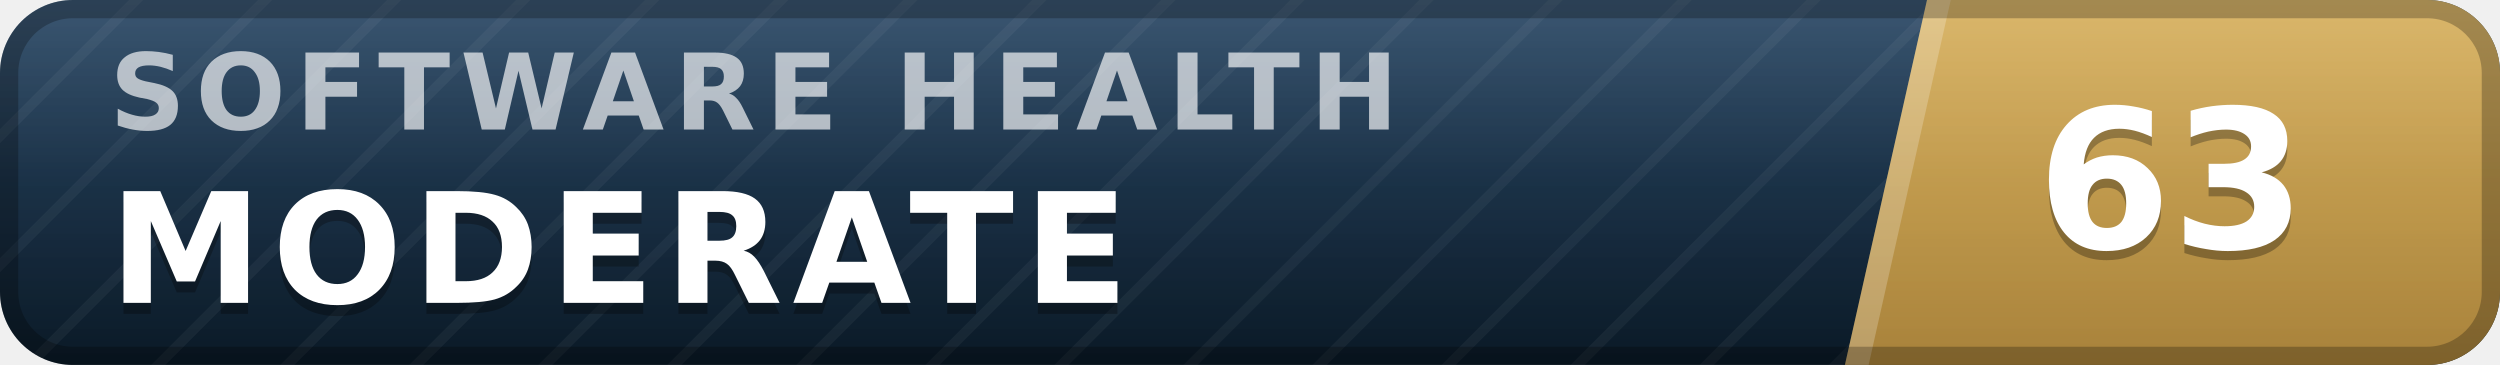
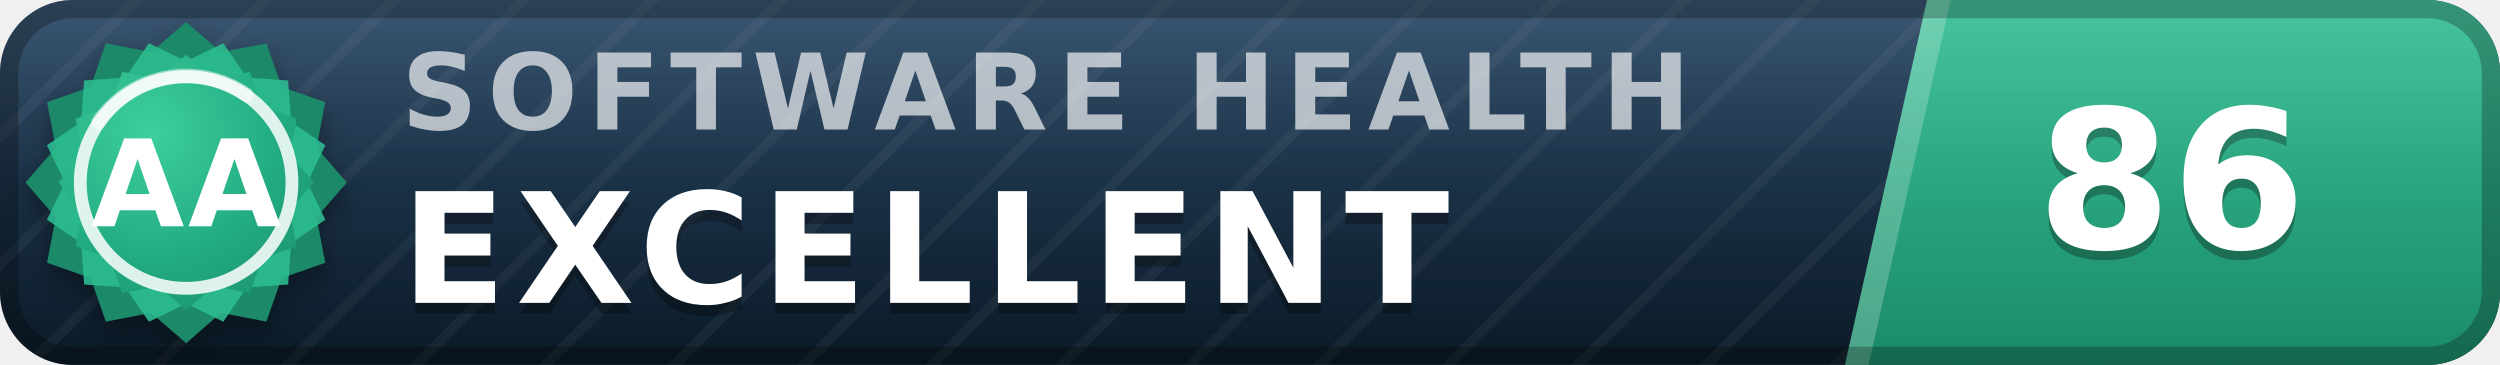
- <svg xmlns="http://www.w3.org/2000/svg" width="137" height="20" viewBox="0 0 137 20" role="img" aria-label="inspect.software software health index 63 of 100, moderate" font-family="Verdana,DejaVu Sans,Geneva,sans-serif">
+ <svg xmlns="http://www.w3.org/2000/svg" width="137" height="20" viewBox="0 0 137 20" role="img" aria-label="inspect.software software health index 86 of 100, excellent (grade AA)" font-family="Verdana,DejaVu Sans,Geneva,sans-serif">
  <defs>
    <linearGradient id="plate" x1="0" y1="0" x2="0" y2="1">
      <stop offset="0" stop-color="#1d3d5c" />
      <stop offset="1" stop-color="#0a1926" />
    </linearGradient>
    <linearGradient id="endplate" x1="0" y1="0" x2="0" y2="1">
-       <stop offset="0" stop-color="#d5ac55" />
-       <stop offset="1" stop-color="#a8823a" />
+       <stop offset="0" stop-color="#2cbc90" />
+       <stop offset="1" stop-color="#1a8a68" />
    </linearGradient>
    <linearGradient id="gloss" x1="0" y1="0" x2="0" y2="1">
      <stop offset="0" stop-color="#fff" stop-opacity=".13" />
      <stop offset=".5" stop-color="#fff" stop-opacity=".03" />
      <stop offset="1" stop-color="#fff" stop-opacity="0" />
    </linearGradient>
    <pattern id="guilloche" width="5" height="5" patternUnits="userSpaceOnUse" patternTransform="rotate(45)">
      <line x1="0" y1="0" x2="0" y2="5" stroke="#fff" stroke-opacity=".045" stroke-width="1.1" />
    </pattern>
    <clipPath id="rounded">
      <rect width="137" height="20" rx="4" />
    </clipPath>
+     <radialGradient id="sealFace" cx=".36" cy=".3" r=".95">
+       <stop offset="0" stop-color="#3ecf9e" />
+       <stop offset=".55" stop-color="#21aa81" />
+       <stop offset="1" stop-color="#1a8a68" />
+     </radialGradient>
+     <filter id="sealShadow" x="-40%" y="-40%" width="180%" height="180%">
+       <feDropShadow dx="0" dy="0.7" stdDeviation="0.7" flood-color="#000" flood-opacity="0.38" />
+     </filter>
  </defs>
  <g clip-path="url(#rounded)">
    <rect width="137" height="20" fill="url(#plate)" />
    <rect width="137" height="20" fill="url(#guilloche)" />
    <polygon points="105.6,0 137,0 137,20 101.1,20" fill="url(#endplate)" />
    <polygon points="105.6,0 106.9,0 102.4,20 101.1,20" fill="#fff" fill-opacity=".22" />
-     <text x="6.0" y="7.1" font-size="5.8" letter-spacing="0.55" fill="#fff" fill-opacity=".66" font-weight="bold" textLength="76.3" lengthAdjust="spacing">SOFTWARE HEALTH</text>
-     <text x="6.0" y="17.2" font-size="8.4" fill="#000" fill-opacity=".3" font-weight="bold" letter-spacing="0.55" textLength="59.5" lengthAdjust="spacing">MODERATE</text>
-     <text x="6.0" y="16.6" font-size="8.4" fill="#fff" font-weight="bold" letter-spacing="0.55" textLength="59.5" lengthAdjust="spacing">MODERATE</text>
-     <text x="119.0" y="14.1" font-size="10.6" fill="#000" fill-opacity=".3" font-weight="bold" text-anchor="middle">63</text>
-     <text x="119.0" y="13.6" font-size="10.6" fill="#fff" font-weight="bold" text-anchor="middle">63</text>
+     <text x="22.0" y="7.1" font-size="5.8" letter-spacing="0.55" fill="#fff" fill-opacity=".66" font-weight="bold" textLength="76.3" lengthAdjust="spacing">SOFTWARE HEALTH</text>
+     <text x="22.0" y="17.2" font-size="8.4" fill="#000" fill-opacity=".3" font-weight="bold" letter-spacing="0.55" textLength="65.1" lengthAdjust="spacing">EXCELLENT</text>
+     <text x="22.0" y="16.6" font-size="8.4" fill="#fff" font-weight="bold" letter-spacing="0.55" textLength="65.1" lengthAdjust="spacing">EXCELLENT</text>
+     <text x="119.0" y="14.1" font-size="10.6" fill="#000" fill-opacity=".3" font-weight="bold" text-anchor="middle">86</text>
+     <text x="119.0" y="13.6" font-size="10.6" fill="#fff" font-weight="bold" text-anchor="middle">86</text>
    <rect width="137" height="20" fill="url(#gloss)" />
  </g>
  <rect x=".5" y=".5" width="136" height="19" rx="3.5" fill="none" stroke="#000" stroke-opacity=".25" />
+   <g filter="url(#sealShadow)">
+     <path d="M10.20 1.20 L12.11 2.86 L14.60 2.38 L15.43 4.77 L17.82 5.60 L17.34 8.09 L19.00 10.00 L17.34 11.91 L17.82 14.40 L15.43 15.23 L14.60 17.62 L12.11 17.14 L10.20 18.80 L8.29 17.14 L5.80 17.62 L4.97 15.23 L2.58 14.40 L3.06 11.91 L1.40 10.00 L3.06 8.09 L2.58 5.60 L4.97 4.77 L5.80 2.38 L8.29 2.86 L10.20 1.20 Z" fill="#1a8a68" />
+   </g>
+   <path d="M12.24 2.37 L13.52 4.25 L15.79 4.41 L15.95 6.68 L17.83 7.96 L16.84 10.00 L17.83 12.04 L15.95 13.32 L15.79 15.59 L13.52 15.75 L12.24 17.63 L10.20 16.64 L8.16 17.63 L6.88 15.75 L4.61 15.59 L4.45 13.32 L2.57 12.04 L3.56 10.00 L2.57 7.96 L4.45 6.68 L4.61 4.41 L6.88 4.25 L8.16 2.37 L10.20 3.36 L12.24 2.37 Z" fill="#2cbc90" fill-opacity=".9" />
+   <path d="M10.20 3.00 L11.72 4.32 L13.70 3.94 L14.36 5.84 L16.26 6.50 L15.88 8.48 L17.20 10.00 L15.88 11.52 L16.26 13.50 L14.36 14.16 L13.70 16.06 L11.72 15.68 L10.20 17.00 L8.68 15.68 L6.70 16.06 L6.04 14.16 L4.14 13.50 L4.52 11.52 L3.20 10.00 L4.52 8.48 L4.14 6.50 L6.04 5.84 L6.70 3.94 L8.68 4.32 L10.20 3.00 Z" fill="url(#sealFace)" />
+   <circle cx="10.2" cy="10.0" r="5.8" fill="none" stroke="#fff" stroke-opacity=".85" stroke-width=".7" />
+   <path d="M5.4 6.7 A5.8 5.8 0 0 1 13.5 5.2" stroke="#fff" stroke-opacity=".5" stroke-width=".8" fill="none" stroke-linecap="round" />
+   <text x="10.2" y="12.4" font-size="6.6" fill="#fff" font-weight="bold" text-anchor="middle" letter-spacing=".2">AA</text>
</svg>
